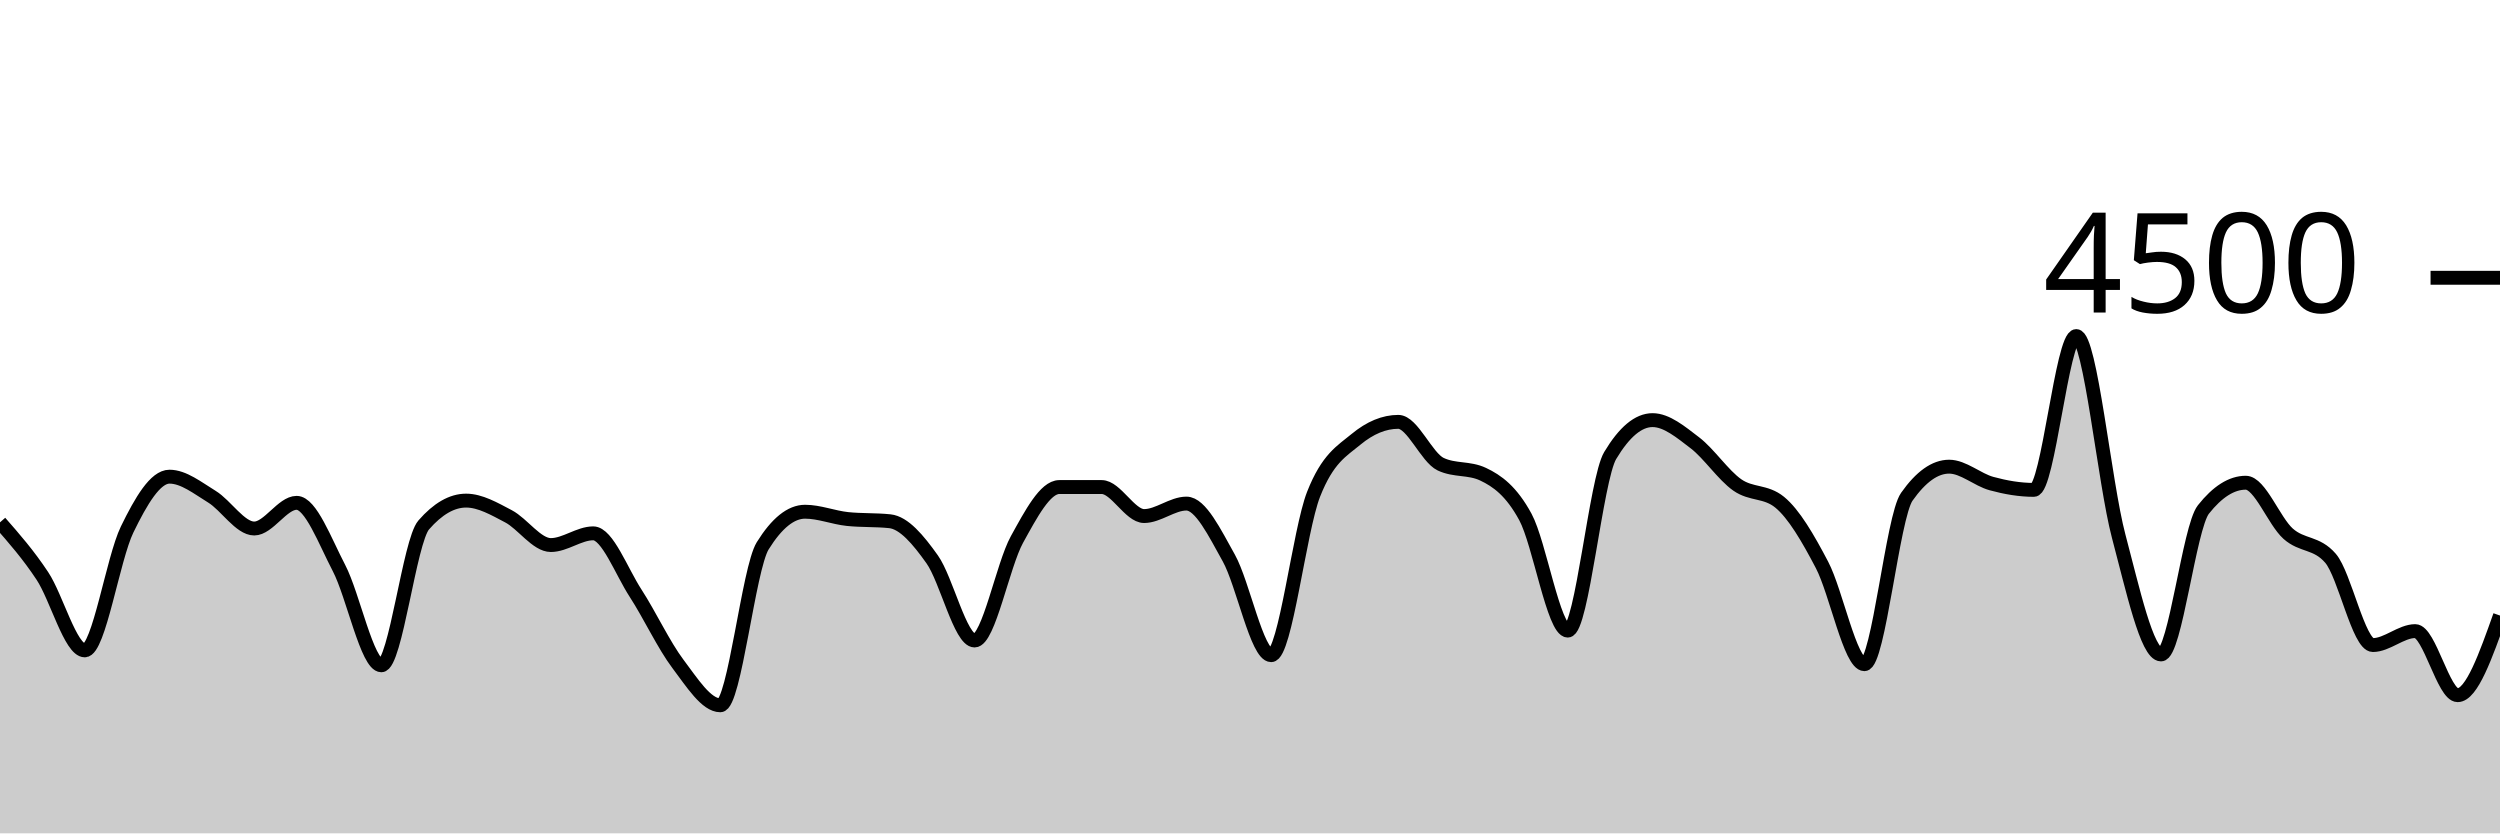
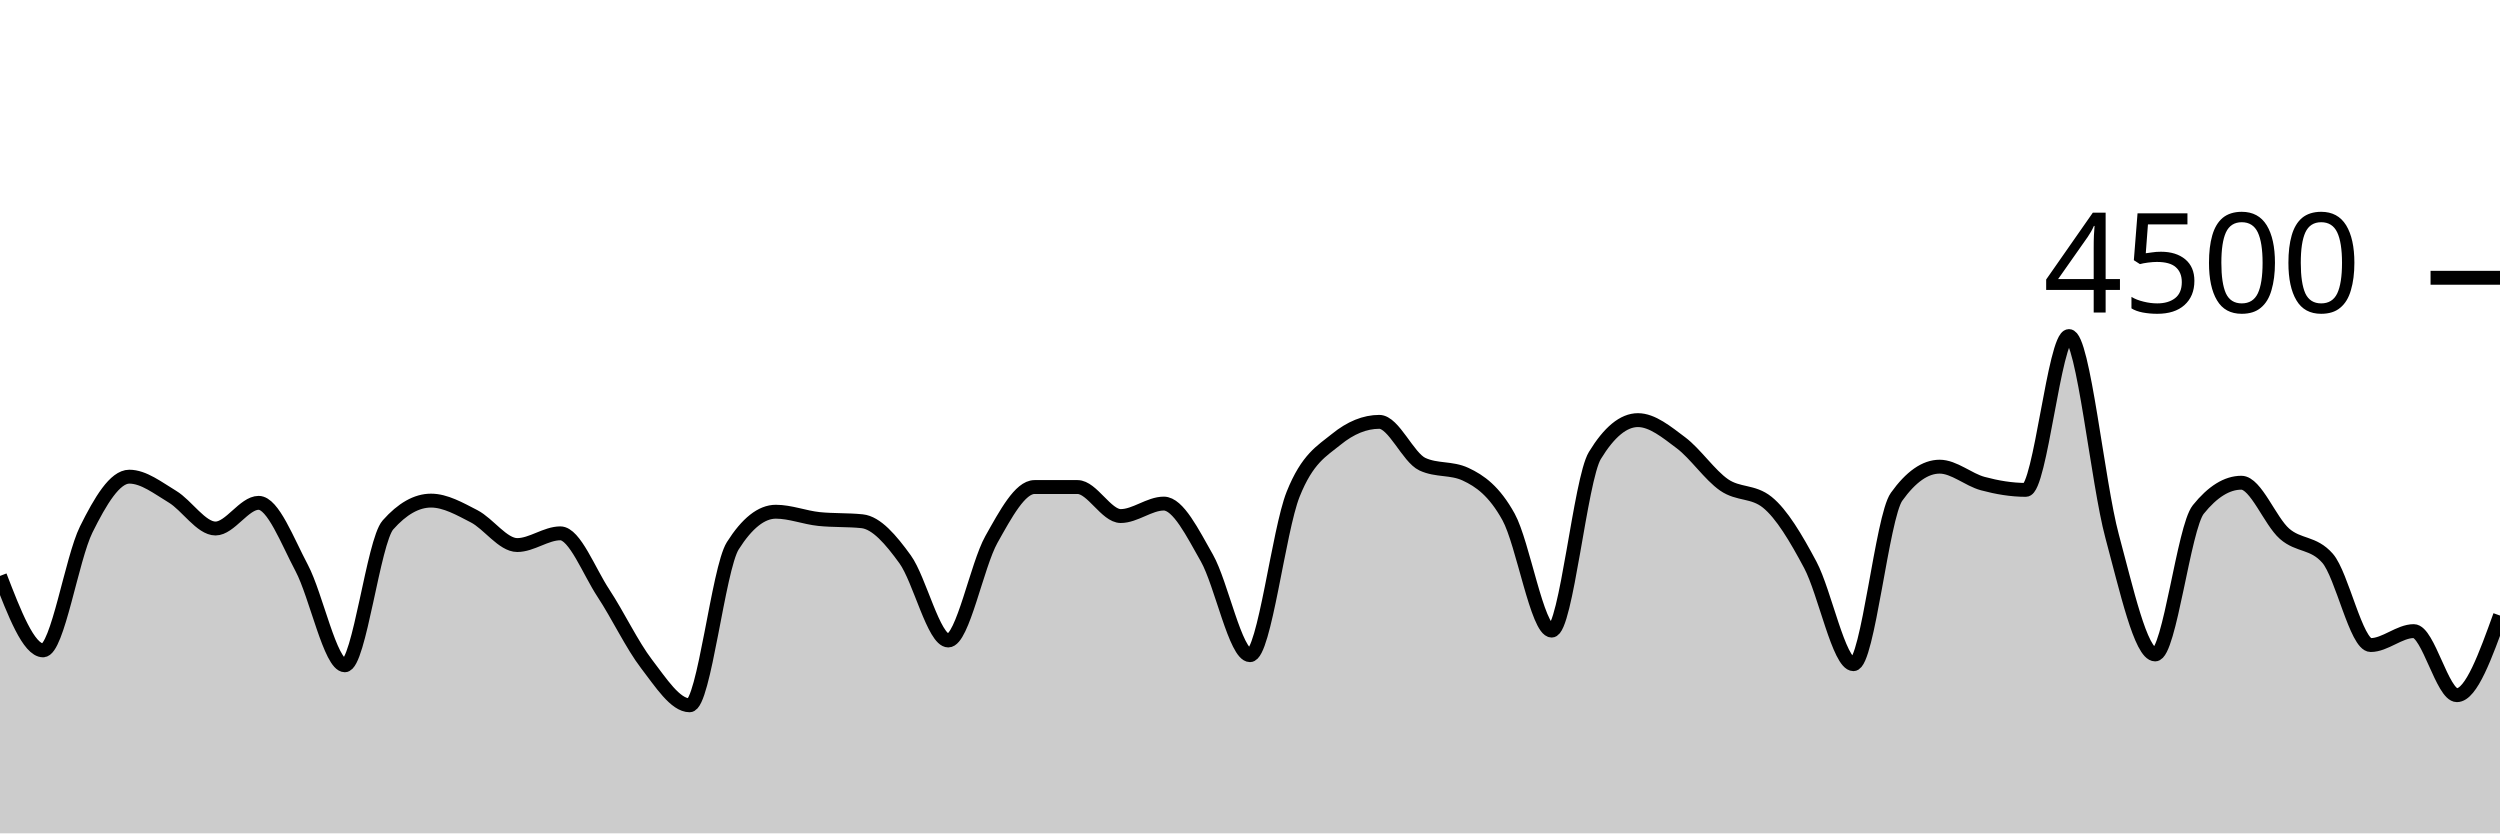
<svg xmlns="http://www.w3.org/2000/svg" viewBox="0 0 180 60">
  <g transform="translate(0,20)">
-     <path class="area" fill="rgba(0, 0, 0, 0.2)" d="M0,17.609C1.017,18.77,2.034,19.93,3.051,21.467C4.068,23.003,5.085,26.827,6.102,26.827C7.119,26.827,8.136,20.209,9.153,18.124C10.169,16.04,11.186,14.32,12.203,14.32C13.22,14.32,14.237,15.138,15.254,15.76C16.271,16.382,17.288,18.053,18.305,18.053C19.322,18.053,20.339,16.204,21.356,16.204C22.373,16.204,23.39,18.948,24.407,20.898C25.424,22.847,26.441,27.902,27.458,27.902C28.475,27.902,29.492,18.963,30.508,17.796C31.525,16.628,32.542,16.044,33.559,16.044C34.576,16.044,35.593,16.64,36.61,17.173C37.627,17.707,38.644,19.244,39.661,19.244C40.678,19.244,41.695,18.4,42.712,18.4C43.729,18.4,44.746,21.144,45.763,22.711C46.78,24.279,47.797,26.459,48.814,27.804C49.831,29.15,50.847,30.782,51.864,30.782C52.881,30.782,53.898,20.933,54.915,19.298C55.932,17.662,56.949,16.844,57.966,16.844C58.983,16.844,60,17.262,61.017,17.369C62.034,17.476,63.051,17.422,64.068,17.529C65.085,17.636,66.102,18.844,67.119,20.276C68.136,21.707,69.153,26.116,70.169,26.116C71.186,26.116,72.203,20.686,73.22,18.844C74.237,17.003,75.254,15.067,76.271,15.067C77.288,15.067,78.305,15.067,79.322,15.067C80.339,15.067,81.356,17.156,82.373,17.156C83.39,17.156,84.407,16.258,85.424,16.258C86.441,16.258,87.458,18.359,88.475,20.178C89.492,21.997,90.508,27.173,91.525,27.173C92.542,27.173,93.559,18.181,94.576,15.591C95.593,13.001,96.61,12.477,97.627,11.636C98.644,10.794,99.661,10.373,100.678,10.373C101.695,10.373,102.712,12.942,103.729,13.422C104.746,13.902,105.763,13.662,106.78,14.142C107.797,14.622,108.814,15.35,109.831,17.227C110.847,19.104,111.864,25.404,112.881,25.404C113.898,25.404,114.915,14.501,115.932,12.8C116.949,11.099,117.966,10.249,118.983,10.249C120,10.249,121.017,11.107,122.034,11.884C123.051,12.662,124.068,14.203,125.085,14.916C126.102,15.628,127.119,15.33,128.136,16.16C129.153,16.99,130.169,18.732,131.186,20.676C132.203,22.619,133.22,27.822,134.237,27.822C135.254,27.822,136.271,17.215,137.288,15.769C138.305,14.323,139.322,13.6,140.339,13.6C141.356,13.6,142.373,14.539,143.39,14.818C144.407,15.096,145.424,15.271,146.441,15.271C147.458,15.271,148.475,4.196,149.492,4.196C150.508,4.196,151.525,14.775,152.542,18.596C153.559,22.416,154.576,27.12,155.593,27.12C156.61,27.12,157.627,17.97,158.644,16.684C159.661,15.399,160.678,14.756,161.695,14.756C162.712,14.756,163.729,17.52,164.746,18.427C165.763,19.333,166.78,19.016,167.797,20.196C168.814,21.375,169.831,26.444,170.847,26.444C171.864,26.444,172.881,25.44,173.898,25.44C174.915,25.44,175.932,30.053,176.949,30.053C177.966,30.053,178.983,27.187,180,24.32L180,40C178.983,40,177.966,40,176.949,40C175.932,40,174.915,40,173.898,40C172.881,40,171.864,40,170.847,40C169.831,40,168.814,40,167.797,40C166.78,40,165.763,40,164.746,40C163.729,40,162.712,40,161.695,40C160.678,40,159.661,40,158.644,40C157.627,40,156.61,40,155.593,40C154.576,40,153.559,40,152.542,40C151.525,40,150.508,40,149.492,40C148.475,40,147.458,40,146.441,40C145.424,40,144.407,40,143.39,40C142.373,40,141.356,40,140.339,40C139.322,40,138.305,40,137.288,40C136.271,40,135.254,40,134.237,40C133.22,40,132.203,40,131.186,40C130.169,40,129.153,40,128.136,40C127.119,40,126.102,40,125.085,40C124.068,40,123.051,40,122.034,40C121.017,40,120,40,118.983,40C117.966,40,116.949,40,115.932,40C114.915,40,113.898,40,112.881,40C111.864,40,110.847,40,109.831,40C108.814,40,107.797,40,106.78,40C105.763,40,104.746,40,103.729,40C102.712,40,101.695,40,100.678,40C99.661,40,98.644,40,97.627,40C96.61,40,95.593,40,94.576,40C93.559,40,92.542,40,91.525,40C90.508,40,89.492,40,88.475,40C87.458,40,86.441,40,85.424,40C84.407,40,83.39,40,82.373,40C81.356,40,80.339,40,79.322,40C78.305,40,77.288,40,76.271,40C75.254,40,74.237,40,73.22,40C72.203,40,71.186,40,70.169,40C69.153,40,68.136,40,67.119,40C66.102,40,65.085,40,64.068,40C63.051,40,62.034,40,61.017,40C60,40,58.983,40,57.966,40C56.949,40,55.932,40,54.915,40C53.898,40,52.881,40,51.864,40C50.847,40,49.831,40,48.814,40C47.797,40,46.78,40,45.763,40C44.746,40,43.729,40,42.712,40C41.695,40,40.678,40,39.661,40C38.644,40,37.627,40,36.61,40C35.593,40,34.576,40,33.559,40C32.542,40,31.525,40,30.508,40C29.492,40,28.475,40,27.458,40C26.441,40,25.424,40,24.407,40C23.39,40,22.373,40,21.356,40C20.339,40,19.322,40,18.305,40C17.288,40,16.271,40,15.254,40C14.237,40,13.22,40,12.203,40C11.186,40,10.169,40,9.153,40C8.136,40,7.119,40,6.102,40C5.085,40,4.068,40,3.051,40C2.034,40,1.017,40,0,40Z" />
-     <path class="line" stroke="black" fill="none" d="M0,17.609C1.017,18.77,2.034,19.93,3.051,21.467C4.068,23.003,5.085,26.827,6.102,26.827C7.119,26.827,8.136,20.209,9.153,18.124C10.169,16.04,11.186,14.32,12.203,14.32C13.22,14.32,14.237,15.138,15.254,15.76C16.271,16.382,17.288,18.053,18.305,18.053C19.322,18.053,20.339,16.204,21.356,16.204C22.373,16.204,23.39,18.948,24.407,20.898C25.424,22.847,26.441,27.902,27.458,27.902C28.475,27.902,29.492,18.963,30.508,17.796C31.525,16.628,32.542,16.044,33.559,16.044C34.576,16.044,35.593,16.64,36.61,17.173C37.627,17.707,38.644,19.244,39.661,19.244C40.678,19.244,41.695,18.4,42.712,18.4C43.729,18.4,44.746,21.144,45.763,22.711C46.78,24.279,47.797,26.459,48.814,27.804C49.831,29.15,50.847,30.782,51.864,30.782C52.881,30.782,53.898,20.933,54.915,19.298C55.932,17.662,56.949,16.844,57.966,16.844C58.983,16.844,60,17.262,61.017,17.369C62.034,17.476,63.051,17.422,64.068,17.529C65.085,17.636,66.102,18.844,67.119,20.276C68.136,21.707,69.153,26.116,70.169,26.116C71.186,26.116,72.203,20.686,73.22,18.844C74.237,17.003,75.254,15.067,76.271,15.067C77.288,15.067,78.305,15.067,79.322,15.067C80.339,15.067,81.356,17.156,82.373,17.156C83.39,17.156,84.407,16.258,85.424,16.258C86.441,16.258,87.458,18.359,88.475,20.178C89.492,21.997,90.508,27.173,91.525,27.173C92.542,27.173,93.559,18.181,94.576,15.591C95.593,13.001,96.61,12.477,97.627,11.636C98.644,10.794,99.661,10.373,100.678,10.373C101.695,10.373,102.712,12.942,103.729,13.422C104.746,13.902,105.763,13.662,106.78,14.142C107.797,14.622,108.814,15.35,109.831,17.227C110.847,19.104,111.864,25.404,112.881,25.404C113.898,25.404,114.915,14.501,115.932,12.8C116.949,11.099,117.966,10.249,118.983,10.249C120,10.249,121.017,11.107,122.034,11.884C123.051,12.662,124.068,14.203,125.085,14.916C126.102,15.628,127.119,15.33,128.136,16.16C129.153,16.99,130.169,18.732,131.186,20.676C132.203,22.619,133.22,27.822,134.237,27.822C135.254,27.822,136.271,17.215,137.288,15.769C138.305,14.323,139.322,13.6,140.339,13.6C141.356,13.6,142.373,14.539,143.39,14.818C144.407,15.096,145.424,15.271,146.441,15.271C147.458,15.271,148.475,4.196,149.492,4.196C150.508,4.196,151.525,14.775,152.542,18.596C153.559,22.416,154.576,27.12,155.593,27.12C156.61,27.12,157.627,17.97,158.644,16.684C159.661,15.399,160.678,14.756,161.695,14.756C162.712,14.756,163.729,17.52,164.746,18.427C165.763,19.333,166.78,19.016,167.797,20.196C168.814,21.375,169.831,26.444,170.847,26.444C171.864,26.444,172.881,25.44,173.898,25.44C174.915,25.44,175.932,30.053,176.949,30.053C177.966,30.053,178.983,27.187,180,24.32" />
+     <path class="area" fill="rgba(0, 0, 0, 0.2)" d="M0,21.467C1.034,24.147,2.069,26.827,3.103,26.827C4.138,26.827,5.172,20.209,6.207,18.124C7.241,16.04,8.276,14.32,9.31,14.32C10.345,14.32,11.379,15.138,12.414,15.76C13.448,16.382,14.483,18.053,15.517,18.053C16.552,18.053,17.586,16.204,18.621,16.204C19.655,16.204,20.69,18.948,21.724,20.898C22.759,22.847,23.793,27.902,24.828,27.902C25.862,27.902,26.897,18.963,27.931,17.796C28.966,16.628,30,16.044,31.034,16.044C32.069,16.044,33.103,16.64,34.138,17.173C35.172,17.707,36.207,19.244,37.241,19.244C38.276,19.244,39.31,18.4,40.345,18.4C41.379,18.4,42.414,21.144,43.448,22.711C44.483,24.279,45.517,26.459,46.552,27.804C47.586,29.15,48.621,30.782,49.655,30.782C50.69,30.782,51.724,20.933,52.759,19.298C53.793,17.662,54.828,16.844,55.862,16.844C56.897,16.844,57.931,17.262,58.966,17.369C60,17.476,61.034,17.422,62.069,17.529C63.103,17.636,64.138,18.844,65.172,20.276C66.207,21.707,67.241,26.116,68.276,26.116C69.31,26.116,70.345,20.686,71.379,18.844C72.414,17.003,73.448,15.067,74.483,15.067C75.517,15.067,76.552,15.067,77.586,15.067C78.621,15.067,79.655,17.156,80.69,17.156C81.724,17.156,82.759,16.258,83.793,16.258C84.828,16.258,85.862,18.359,86.897,20.178C87.931,21.997,88.966,27.173,90,27.173C91.034,27.173,92.069,18.181,93.103,15.591C94.138,13.001,95.172,12.477,96.207,11.636C97.241,10.794,98.276,10.373,99.31,10.373C100.345,10.373,101.379,12.942,102.414,13.422C103.448,13.902,104.483,13.662,105.517,14.142C106.552,14.622,107.586,15.35,108.621,17.227C109.655,19.104,110.69,25.404,111.724,25.404C112.759,25.404,113.793,14.501,114.828,12.8C115.862,11.099,116.897,10.249,117.931,10.249C118.966,10.249,120,11.107,121.034,11.884C122.069,12.662,123.103,14.203,124.138,14.916C125.172,15.628,126.207,15.33,127.241,16.16C128.276,16.99,129.31,18.732,130.345,20.676C131.379,22.619,132.414,27.822,133.448,27.822C134.483,27.822,135.517,17.215,136.552,15.769C137.586,14.323,138.621,13.6,139.655,13.6C140.69,13.6,141.724,14.539,142.759,14.818C143.793,15.096,144.828,15.271,145.862,15.271C146.897,15.271,147.931,4.196,148.966,4.196C150,4.196,151.034,14.775,152.069,18.596C153.103,22.416,154.138,27.12,155.172,27.12C156.207,27.12,157.241,17.97,158.276,16.684C159.31,15.399,160.345,14.756,161.379,14.756C162.414,14.756,163.448,17.52,164.483,18.427C165.517,19.333,166.552,19.016,167.586,20.196C168.621,21.375,169.655,26.444,170.69,26.444C171.724,26.444,172.759,25.44,173.793,25.44C174.828,25.44,175.862,30.053,176.897,30.053C177.931,30.053,178.966,27.187,180,24.32L180,40C178.966,40,177.931,40,176.897,40C175.862,40,174.828,40,173.793,40C172.759,40,171.724,40,170.69,40C169.655,40,168.621,40,167.586,40C166.552,40,165.517,40,164.483,40C163.448,40,162.414,40,161.379,40C160.345,40,159.31,40,158.276,40C157.241,40,156.207,40,155.172,40C154.138,40,153.103,40,152.069,40C151.034,40,150,40,148.966,40C147.931,40,146.897,40,145.862,40C144.828,40,143.793,40,142.759,40C141.724,40,140.69,40,139.655,40C138.621,40,137.586,40,136.552,40C135.517,40,134.483,40,133.448,40C132.414,40,131.379,40,130.345,40C129.31,40,128.276,40,127.241,40C126.207,40,125.172,40,124.138,40C123.103,40,122.069,40,121.034,40C120,40,118.966,40,117.931,40C116.897,40,115.862,40,114.828,40C113.793,40,112.759,40,111.724,40C110.69,40,109.655,40,108.621,40C107.586,40,106.552,40,105.517,40C104.483,40,103.448,40,102.414,40C101.379,40,100.345,40,99.31,40C98.276,40,97.241,40,96.207,40C95.172,40,94.138,40,93.103,40C92.069,40,91.034,40,90,40C88.966,40,87.931,40,86.897,40C85.862,40,84.828,40,83.793,40C82.759,40,81.724,40,80.69,40C79.655,40,78.621,40,77.586,40C76.552,40,75.517,40,74.483,40C73.448,40,72.414,40,71.379,40C70.345,40,69.31,40,68.276,40C67.241,40,66.207,40,65.172,40C64.138,40,63.103,40,62.069,40C61.034,40,60,40,58.966,40C57.931,40,56.897,40,55.862,40C54.828,40,53.793,40,52.759,40C51.724,40,50.69,40,49.655,40C48.621,40,47.586,40,46.552,40C45.517,40,44.483,40,43.448,40C42.414,40,41.379,40,40.345,40C39.31,40,38.276,40,37.241,40C36.207,40,35.172,40,34.138,40C33.103,40,32.069,40,31.034,40C30,40,28.966,40,27.931,40C26.897,40,25.862,40,24.828,40C23.793,40,22.759,40,21.724,40C20.69,40,19.655,40,18.621,40C17.586,40,16.552,40,15.517,40C14.483,40,13.448,40,12.414,40C11.379,40,10.345,40,9.31,40C8.276,40,7.241,40,6.207,40C5.172,40,4.138,40,3.103,40C2.069,40,1.034,40,0,40Z" />
+     <path class="line" stroke="black" fill="none" d="M0,21.467C1.034,24.147,2.069,26.827,3.103,26.827C4.138,26.827,5.172,20.209,6.207,18.124C7.241,16.04,8.276,14.32,9.31,14.32C10.345,14.32,11.379,15.138,12.414,15.76C13.448,16.382,14.483,18.053,15.517,18.053C16.552,18.053,17.586,16.204,18.621,16.204C19.655,16.204,20.69,18.948,21.724,20.898C22.759,22.847,23.793,27.902,24.828,27.902C25.862,27.902,26.897,18.963,27.931,17.796C28.966,16.628,30,16.044,31.034,16.044C32.069,16.044,33.103,16.64,34.138,17.173C35.172,17.707,36.207,19.244,37.241,19.244C38.276,19.244,39.31,18.4,40.345,18.4C41.379,18.4,42.414,21.144,43.448,22.711C44.483,24.279,45.517,26.459,46.552,27.804C47.586,29.15,48.621,30.782,49.655,30.782C50.69,30.782,51.724,20.933,52.759,19.298C53.793,17.662,54.828,16.844,55.862,16.844C56.897,16.844,57.931,17.262,58.966,17.369C60,17.476,61.034,17.422,62.069,17.529C63.103,17.636,64.138,18.844,65.172,20.276C66.207,21.707,67.241,26.116,68.276,26.116C69.31,26.116,70.345,20.686,71.379,18.844C72.414,17.003,73.448,15.067,74.483,15.067C75.517,15.067,76.552,15.067,77.586,15.067C78.621,15.067,79.655,17.156,80.69,17.156C81.724,17.156,82.759,16.258,83.793,16.258C84.828,16.258,85.862,18.359,86.897,20.178C87.931,21.997,88.966,27.173,90,27.173C91.034,27.173,92.069,18.181,93.103,15.591C94.138,13.001,95.172,12.477,96.207,11.636C97.241,10.794,98.276,10.373,99.31,10.373C100.345,10.373,101.379,12.942,102.414,13.422C103.448,13.902,104.483,13.662,105.517,14.142C106.552,14.622,107.586,15.35,108.621,17.227C109.655,19.104,110.69,25.404,111.724,25.404C112.759,25.404,113.793,14.501,114.828,12.8C115.862,11.099,116.897,10.249,117.931,10.249C118.966,10.249,120,11.107,121.034,11.884C122.069,12.662,123.103,14.203,124.138,14.916C125.172,15.628,126.207,15.33,127.241,16.16C128.276,16.99,129.31,18.732,130.345,20.676C131.379,22.619,132.414,27.822,133.448,27.822C134.483,27.822,135.517,17.215,136.552,15.769C137.586,14.323,138.621,13.6,139.655,13.6C140.69,13.6,141.724,14.539,142.759,14.818C143.793,15.096,144.828,15.271,145.862,15.271C146.897,15.271,147.931,4.196,148.966,4.196C150,4.196,151.034,14.775,152.069,18.596C153.103,22.416,154.138,27.12,155.172,27.12C156.207,27.12,157.241,17.97,158.276,16.684C159.31,15.399,160.345,14.756,161.379,14.756C162.414,14.756,163.448,17.52,164.483,18.427C165.517,19.333,166.552,19.016,167.586,20.196C168.621,21.375,169.655,26.444,170.69,26.444C171.724,26.444,172.759,25.44,173.793,25.44C174.828,25.44,175.862,30.053,176.897,30.053C177.931,30.053,178.966,27.187,180,24.32" />
    <path class="axis-ceiling" stroke-width="1" stroke="black" fill="none" d="M175,0L180,0" />
    <text class="axis-ceiling-label" font-family="sans-serif" text-anchor="end" font-size="10px" x="170" y="2.5">4500</text>
  </g>
</svg>
